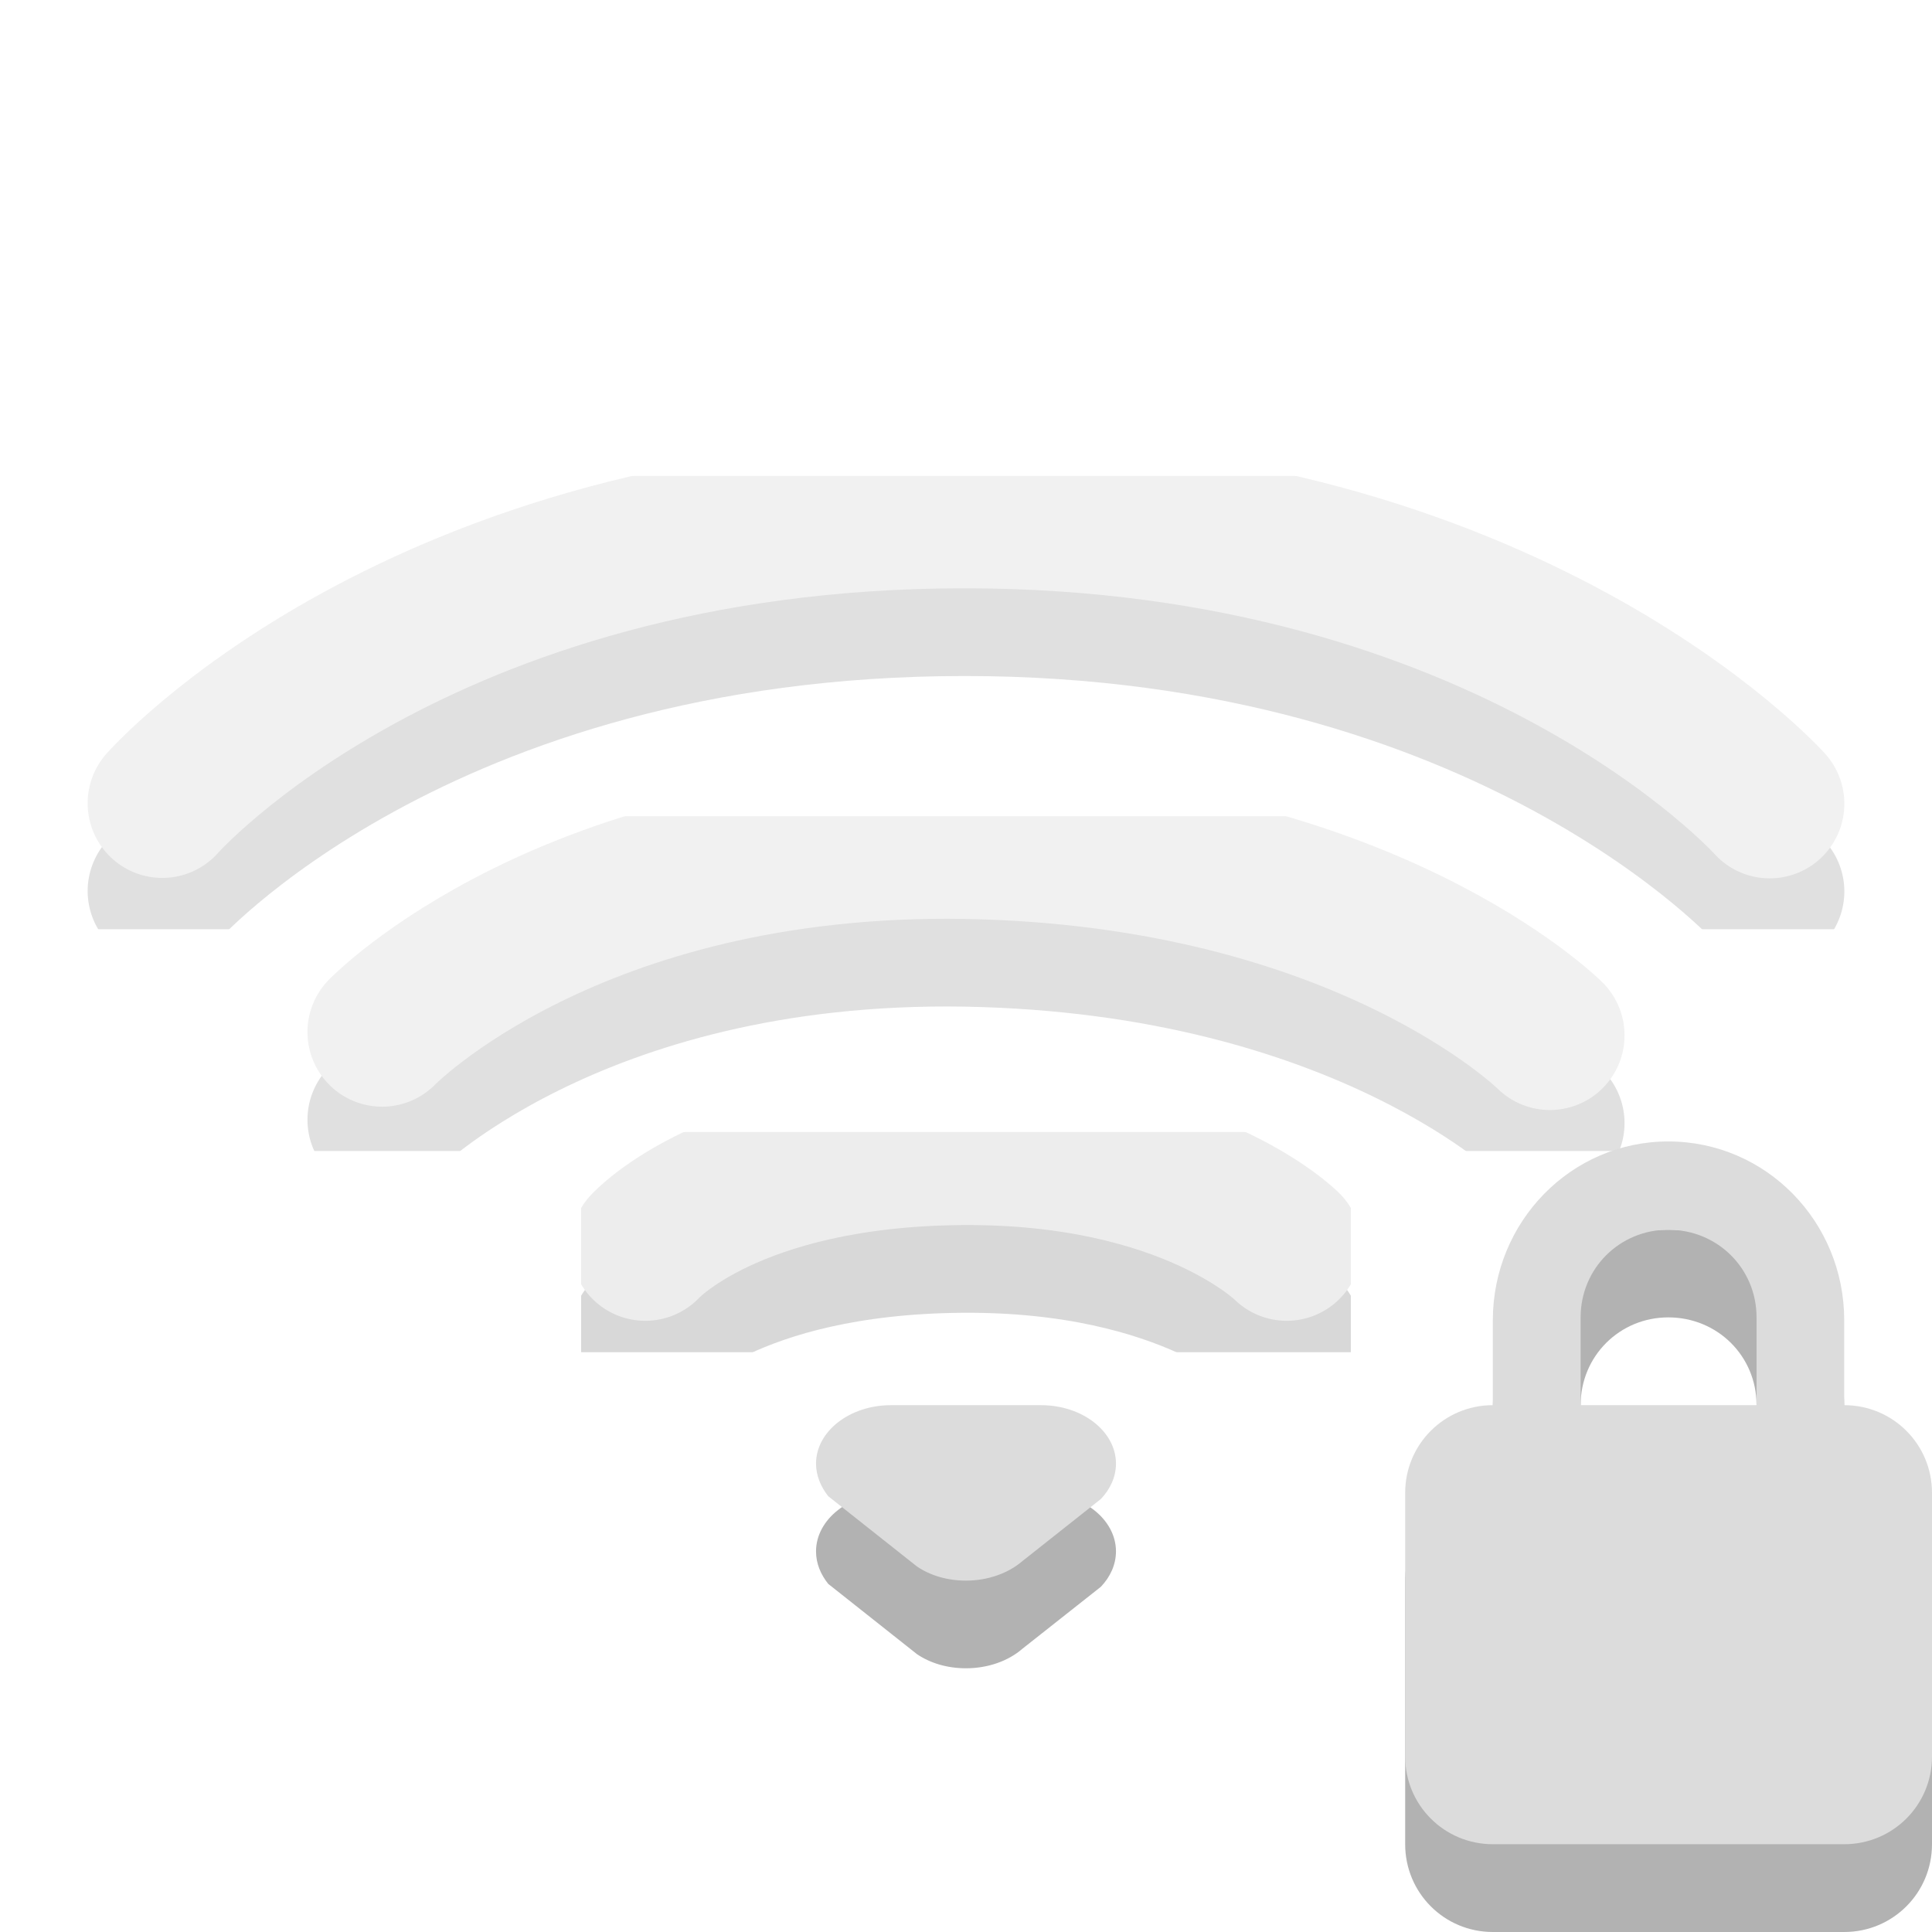
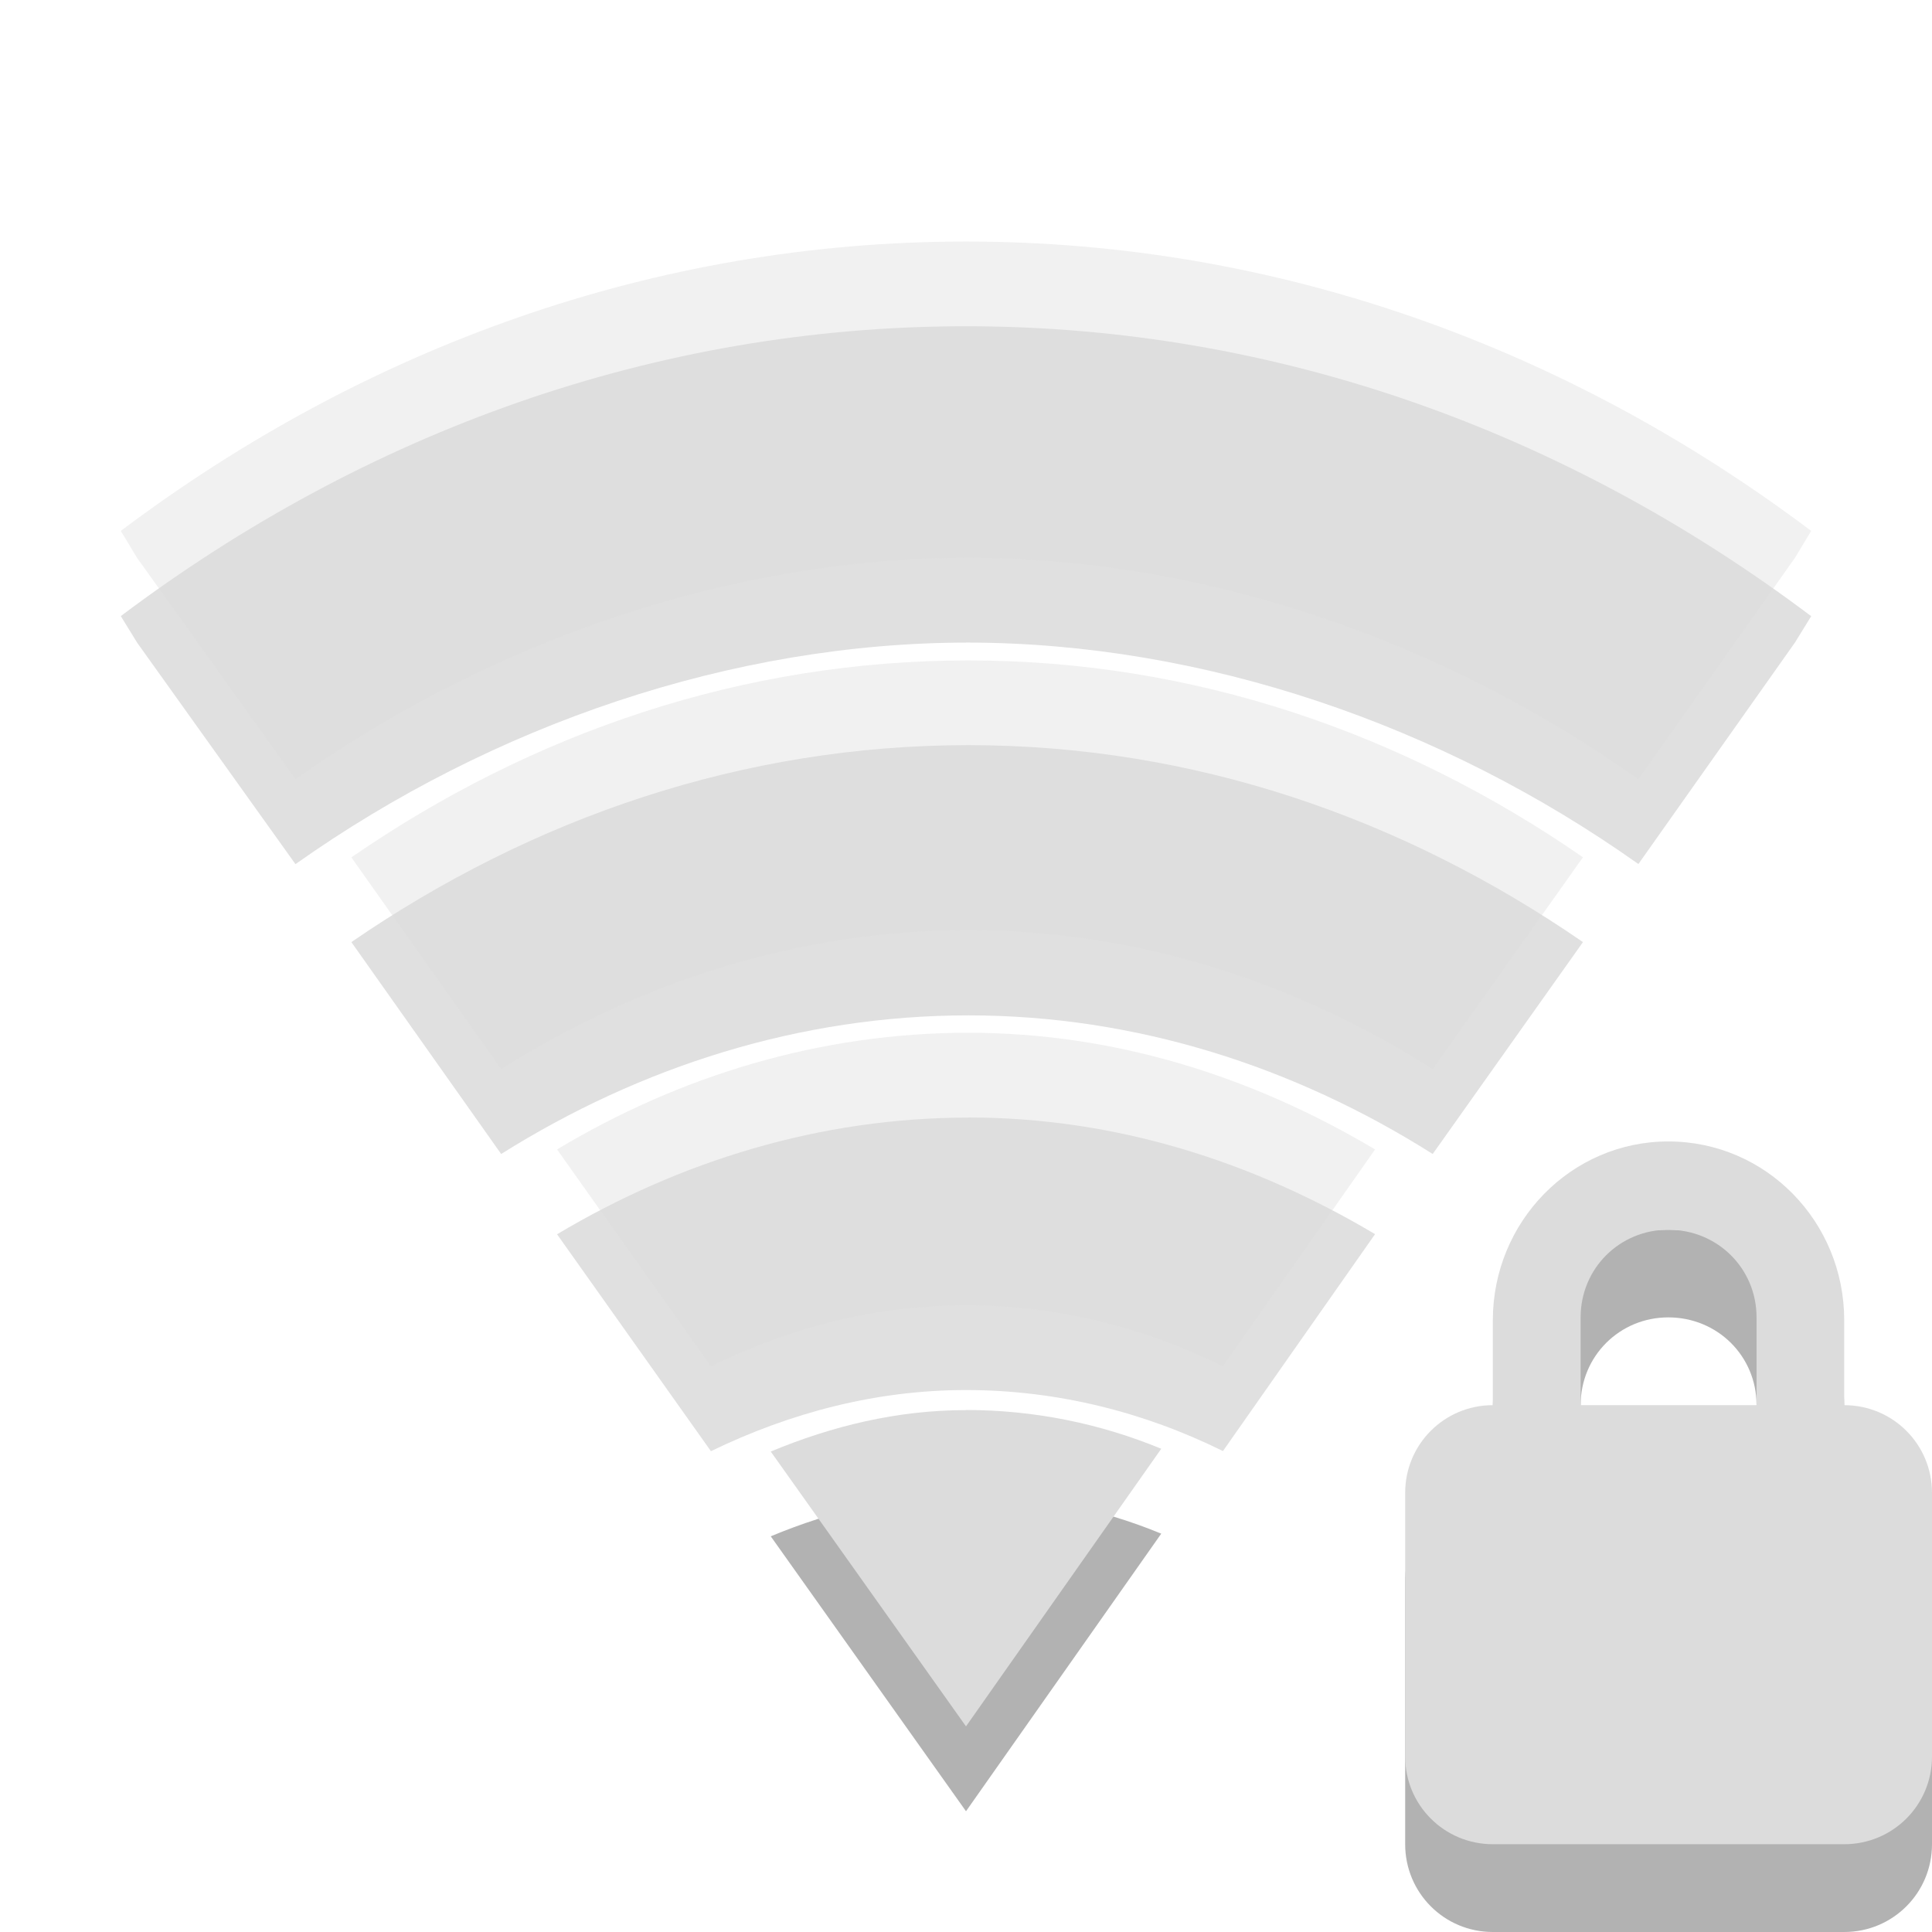
- <svg xmlns="http://www.w3.org/2000/svg" xmlns:xlink="http://www.w3.org/1999/xlink" width="16" height="16" viewBox="0 0 16 16">
-   <defs>
+ <svg xmlns="http://www.w3.org/2000/svg" width="16" height="16" viewBox="0 0 16 16" id="svg3120" version="1.1">
+   <defs id="defs3122">
    <clipPath id="clip2">
-       <rect width="16" height="16" />
+       <rect width="16" height="16" id="rect3125" />
    </clipPath>
    <clipPath id="clip3">
-       <rect width="16" height="16" />
+       <rect width="16" height="16" id="rect3128" />
    </clipPath>
    <clipPath id="clip1">
-       <rect width="16" height="16" />
+       <rect width="16" height="16" id="rect3131" />
    </clipPath>
    <filter width="100%" x="0" y="0" height="100%" filterUnits="objectBoundingBox" id="alpha">
-       <feColorMatrix values="0 0 0 0 1 0 0 0 0 1 0 0 0 0 1 0 0 0 1 0" in="SourceGraphic" type="matrix" />
+       <feColorMatrix values="0 0 0 0 1 0 0 0 0 1 0 0 0 0 1 0 0 0 1 0" in="SourceGraphic" type="matrix" id="feColorMatrix3134" />
    </filter>
-     <g style="clip-path:url(#clip3)" id="surface12">
-       <path style="stroke-opacity:.302;fill:none;stroke:#000;stroke-linecap:round;stroke-width:1.7" d="M 8.348 16.189 C 8.348 16.189 9.314 15.121 11.946 15.099 C 14.546 15.078 15.652 16.189 15.652 16.189 " transform="matrix(.72727 0 0 .72727 -.72727 -.72727)" />
-       <path style="fill:none;stroke:#dcdcdc;stroke-linecap:round;stroke-width:1.7" d="M 8.348 15.19 C 8.348 15.19 9.314 14.122 11.946 14.1 C 14.546 14.079 15.652 15.19 15.652 15.19 " transform="matrix(.72727 0 0 .72727 -.72727 -.72727)" />
+     <g style="clip-path:url(#clip3)" id="surface12" clip-path="url(#clip3)">
+       <path style="stroke-opacity:.302;fill:none;stroke:#000;stroke-linecap:round;stroke-width:1.7" d="M 8.348 16.189 C 8.348 16.189 9.314 15.121 11.946 15.099 C 14.546 15.078 15.652 16.189 15.652 16.189 " transform="matrix(.72727 0 0 .72727 -.72727 -.72727)" id="path3137" />
+       <path style="fill:none;stroke:#dcdcdc;stroke-linecap:round;stroke-width:1.7" d="M 8.348 15.19 C 8.348 15.19 9.314 14.122 11.946 14.1 C 14.546 14.079 15.652 15.19 15.652 15.19 " transform="matrix(.72727 0 0 .72727 -.72727 -.72727)" id="path3139" />
    </g>
-     <g style="clip-path:url(#clip2)" id="surface9">
-       <path style="stroke-opacity:.302;fill:none;stroke:#000;stroke-linecap:round;stroke-width:1.7" d="M 5.351 13.751 C 5.351 13.751 7.499 11.538 12 11.613 C 16.539 11.694 18.649 13.789 18.649 13.789 " transform="matrix(.72727 0 0 .72727 -.72727 -.72727)" />
-       <path style="fill:none;stroke:#dcdcdc;stroke-linecap:round;stroke-width:1.7" d="M 5.351 12.752 C 5.351 12.752 7.499 10.539 12 10.614 C 16.539 10.695 18.649 12.79 18.649 12.79 " transform="matrix(.72727 0 0 .72727 -.72727 -.72727)" />
+     <g style="clip-path:url(#clip2)" id="surface9" clip-path="url(#clip2)">
+       <path style="stroke-opacity:.302;fill:none;stroke:#000;stroke-linecap:round;stroke-width:1.7" d="M 5.351 13.751 C 5.351 13.751 7.499 11.538 12 11.613 C 16.539 11.694 18.649 13.789 18.649 13.789 " transform="matrix(.72727 0 0 .72727 -.72727 -.72727)" id="path3142" />
+       <path style="fill:none;stroke:#dcdcdc;stroke-linecap:round;stroke-width:1.7" d="M 5.351 12.752 C 5.351 12.752 7.499 10.539 12 10.614 C 16.539 10.695 18.649 12.79 18.649 12.79 " transform="matrix(.72727 0 0 .72727 -.72727 -.72727)" id="path3144" />
    </g>
-     <g style="clip-path:url(#clip1)" id="surface6">
-       <path style="stroke-opacity:.302;fill:none;stroke:#000;stroke-linecap:round;stroke-width:1.7" d="M 2.848 11.146 C 2.848 11.146 5.748 7.848 11.984 7.848 C 18.188 7.848 21.152 11.151 21.152 11.151 " transform="matrix(.72727 0 0 .72727 -.72727 -.72727)" />
-       <path style="fill:none;stroke:#dcdcdc;stroke-linecap:round;stroke-width:1.7" d="M 2.848 10.147 C 2.848 10.147 5.748 6.849 11.984 6.849 C 18.188 6.849 21.152 10.152 21.152 10.152 " transform="matrix(.72727 0 0 .72727 -.72727 -.72727)" />
+     <g style="clip-path:url(#clip1)" id="surface6" clip-path="url(#clip1)">
+       <path style="stroke-opacity:.302;fill:none;stroke:#000;stroke-linecap:round;stroke-width:1.7" d="M 2.848 11.146 C 2.848 11.146 5.748 7.848 11.984 7.848 C 18.188 7.848 21.152 11.151 21.152 11.151 " transform="matrix(.72727 0 0 .72727 -.72727 -.72727)" id="path3147" />
+       <path style="fill:none;stroke:#dcdcdc;stroke-linecap:round;stroke-width:1.7" d="M 2.848 10.147 C 2.848 10.147 5.748 6.849 11.984 6.849 C 18.188 6.849 21.152 10.152 21.152 10.152 " transform="matrix(.72727 0 0 .72727 -.72727 -.72727)" id="path3149" />
    </g>
    <mask id="mask0">
-       <g style="filter:url(#alpha)">
-         <rect width="16" x="0" y="0" height="16" style="fill:#000;fill-opacity:.4" />
+       <g style="filter:url(#alpha)" id="g3152">
+         <rect width="16" x="0" y="0" height="16" style="fill:#000;fill-opacity:.4" id="rect3154" />
      </g>
    </mask>
    <mask id="mask2">
-       <g style="filter:url(#alpha)">
-         <rect width="16" x="0" y="0" height="16" style="fill:#000;fill-opacity:.502" />
+       <g style="filter:url(#alpha)" id="g3157">
+         <rect width="16" x="0" y="0" height="16" style="fill:#000;fill-opacity:.502" id="rect3159" />
      </g>
    </mask>
    <mask id="mask1">
-       <g style="filter:url(#alpha)">
-         <rect width="16" x="0" y="0" height="16" style="fill:#000;fill-opacity:.4" />
+       <g style="filter:url(#alpha)" id="g3162">
+         <rect width="16" x="0" y="0" height="16" style="fill:#000;fill-opacity:.4" id="rect3164" />
      </g>
    </mask>
  </defs>
-   <use style="mask:url(#mask0)" xlink:href="#surface6" />
-   <use style="mask:url(#mask1)" xlink:href="#surface9" />
-   <use style="mask:url(#mask2)" xlink:href="#surface12" />
-   <g style="fill-rule:evenodd">
-     <path style="fill:#000;fill-opacity:.302" d="M 7.379 12.363 C 7.035 12.363 6.758 12.582 6.758 12.848 C 6.758 12.949 6.797 13.039 6.859 13.117 C 6.859 13.117 7.594 13.699 7.594 13.699 C 7.703 13.773 7.844 13.816 8 13.816 C 8.184 13.816 8.352 13.754 8.465 13.656 C 8.465 13.656 9.117 13.141 9.117 13.141 C 9.195 13.059 9.242 12.957 9.242 12.848 C 9.242 12.582 8.965 12.363 8.621 12.363 C 8.621 12.363 7.379 12.363 7.379 12.363 Z " />
-     <path style="fill:#dcdcdc" d="M 7.379 11.637 C 7.035 11.637 6.758 11.855 6.758 12.121 C 6.758 12.219 6.797 12.312 6.859 12.391 C 6.859 12.391 7.594 12.973 7.594 12.973 C 7.703 13.047 7.844 13.09 8 13.09 C 8.184 13.09 8.352 13.027 8.465 12.93 C 8.465 12.93 9.117 12.414 9.117 12.414 C 9.195 12.332 9.242 12.23 9.242 12.121 C 9.242 11.855 8.965 11.637 8.621 11.637 C 8.621 11.637 7.379 11.637 7.379 11.637 Z " />
+   <path style="fill:#000;fill-opacity:.302" d="M 13.816 10.184 C 13.012 10.184 12.363 10.844 12.363 11.66 L 12.363 12.363 C 11.961 12.363 11.637 12.688 11.637 13.09 L 11.637 15.273 C 11.637 15.676 11.961 16 12.363 16 L 15.273 16 C 15.676 16 16 15.676 16 15.273 L 16 13.09 C 16 12.688 15.676 12.363 15.273 12.363 L 15.273 11.66 C 15.273 10.844 14.625 10.184 13.816 10.184 Z M 13.816 10.91 C 14.223 10.91 14.547 11.23 14.547 11.637 L 14.547 12.363 L 13.09 12.363 L 13.09 11.637 C 13.09 11.23 13.414 10.91 13.816 10.91 Z " id="path3178" />
+   <path style="fill:#dcdcdc" d="M 13.816 9.453 C 13.012 9.453 12.363 10.117 12.363 10.934 L 12.363 11.637 C 11.961 11.637 11.637 11.961 11.637 12.363 L 11.637 14.547 C 11.637 14.949 11.961 15.273 12.363 15.273 L 15.273 15.273 C 15.676 15.273 16 14.949 16 14.547 L 16 12.363 C 16 11.961 15.676 11.637 15.273 11.637 L 15.273 10.934 C 15.273 10.117 14.625 9.453 13.816 9.453 Z M 13.816 10.184 C 14.223 10.184 14.547 10.504 14.547 10.91 L 14.547 11.637 L 13.09 11.637 L 13.09 10.91 C 13.09 10.504 13.414 10.184 13.816 10.184 Z " id="path3180" />
+   <g style="fill:#000000;fill-opacity:0.122" id="g3094" transform="matrix(0.9624059,0,0,0.9663182,0.3007524,0.4184085)">
+     <path d="m 8,2.363 c -2.676,0 -5.172,0.91 -7.273,2.484 L 0.867,5.074 2.23,6.973 C 3.926,5.777 5.992,5.074 8.02,5.074 c 2.023,0.004 4.074,0.703 5.766,1.898 L 15.133,5.074 15.273,4.848 C 13.172,3.273 10.676,2.363 8,2.363 z" id="path3096" />
+     <path d="m 8.02,5.953 c -1.938,0 -3.75,0.621 -5.309,1.688 L 4,9.457 c 1.199,-0.75 2.574,-1.188 4.02,-1.188 1.441,0 2.805,0.438 3.996,1.188 L 13.309,7.641 C 11.754,6.574 9.953,5.953 8.02,5.953 z" id="path3098" />
+     <path d="m 8.02,9.145 c -1.273,0 -2.48,0.371 -3.539,1 l 1.324,1.859 C 6.484,11.676 7.223,11.48 8,11.48 c 0.781,0 1.531,0.188 2.211,0.523 l 1.309,-1.859 c -1.055,-0.625 -2.238,-1 -3.5,-1 z" id="path3100" />
  </g>
-   <path style="fill:#000;fill-opacity:.302" d="M 13.816 10.184 C 13.012 10.184 12.363 10.844 12.363 11.66 L 12.363 12.363 C 11.961 12.363 11.637 12.688 11.637 13.09 L 11.637 15.273 C 11.637 15.676 11.961 16 12.363 16 L 15.273 16 C 15.676 16 16 15.676 16 15.273 L 16 13.09 C 16 12.688 15.676 12.363 15.273 12.363 L 15.273 11.66 C 15.273 10.844 14.625 10.184 13.816 10.184 Z M 13.816 10.91 C 14.223 10.91 14.547 11.23 14.547 11.637 L 14.547 12.363 L 13.09 12.363 L 13.09 11.637 C 13.09 11.23 13.414 10.91 13.816 10.91 Z " />
-   <path style="fill:#dcdcdc" d="M 13.816 9.453 C 13.012 9.453 12.363 10.117 12.363 10.934 L 12.363 11.637 C 11.961 11.637 11.637 11.961 11.637 12.363 L 11.637 14.547 C 11.637 14.949 11.961 15.273 12.363 15.273 L 15.273 15.273 C 15.676 15.273 16 14.949 16 14.547 L 16 12.363 C 16 11.961 15.676 11.637 15.273 11.637 L 15.273 10.934 C 15.273 10.117 14.625 9.453 13.816 9.453 Z M 13.816 10.184 C 14.223 10.184 14.547 10.504 14.547 10.91 L 14.547 11.637 L 13.09 11.637 L 13.09 10.91 C 13.09 10.504 13.414 10.184 13.816 10.184 Z " />
+   <g style="fill:#dcdcdc;fill-opacity:0.4" id="g3102" transform="matrix(0.9624059,0,0,0.9663182,0.3007524,0.4184085)">
+     <path d="m 8,1.637 c -2.676,0 -5.172,0.906 -7.273,2.48 L 0.867,4.348 2.23,6.246 C 3.926,5.051 5.992,4.348 8.02,4.348 c 2.023,0 4.074,0.703 5.766,1.898 L 15.133,4.348 15.273,4.117 C 13.172,2.543 10.676,1.637 8,1.637 z" id="path3104" />
+     <path d="m 8.02,5.227 c -1.938,0 -3.75,0.617 -5.309,1.688 L 4,8.73 C 5.199,7.977 6.574,7.539 8.02,7.539 c 1.441,0 2.805,0.438 3.996,1.191 L 13.309,6.914 C 11.754,5.844 9.953,5.227 8.02,5.227 z" id="path3106" />
+     <path d="m 8.02,8.418 c -1.273,0 -2.48,0.367 -3.539,1 l 1.324,1.859 C 6.484,10.945 7.223,10.754 8,10.754 c 0.781,0 1.531,0.188 2.211,0.523 l 1.309,-1.859 c -1.055,-0.625 -2.238,-1 -3.5,-1 z" id="path3108" />
+   </g>
+   <path style="fill:#000000;fill-opacity:0.302" d="m 8,12.38 c -0.571,0 -1.109,0.132 -1.617,0.343 L 8,15 9.617,12.701 c -0.504,-0.208 -1.049,-0.321 -1.617,-0.321 z" id="path3110" />
+   <path style="fill:#dcdcdc" d="m 8,11.678 c -0.571,0 -1.109,0.132 -1.617,0.343 l 1.617,2.276 1.617,-2.299 c -0.504,-0.208 -1.049,-0.321 -1.617,-0.321 z" id="path3112" />
</svg>
